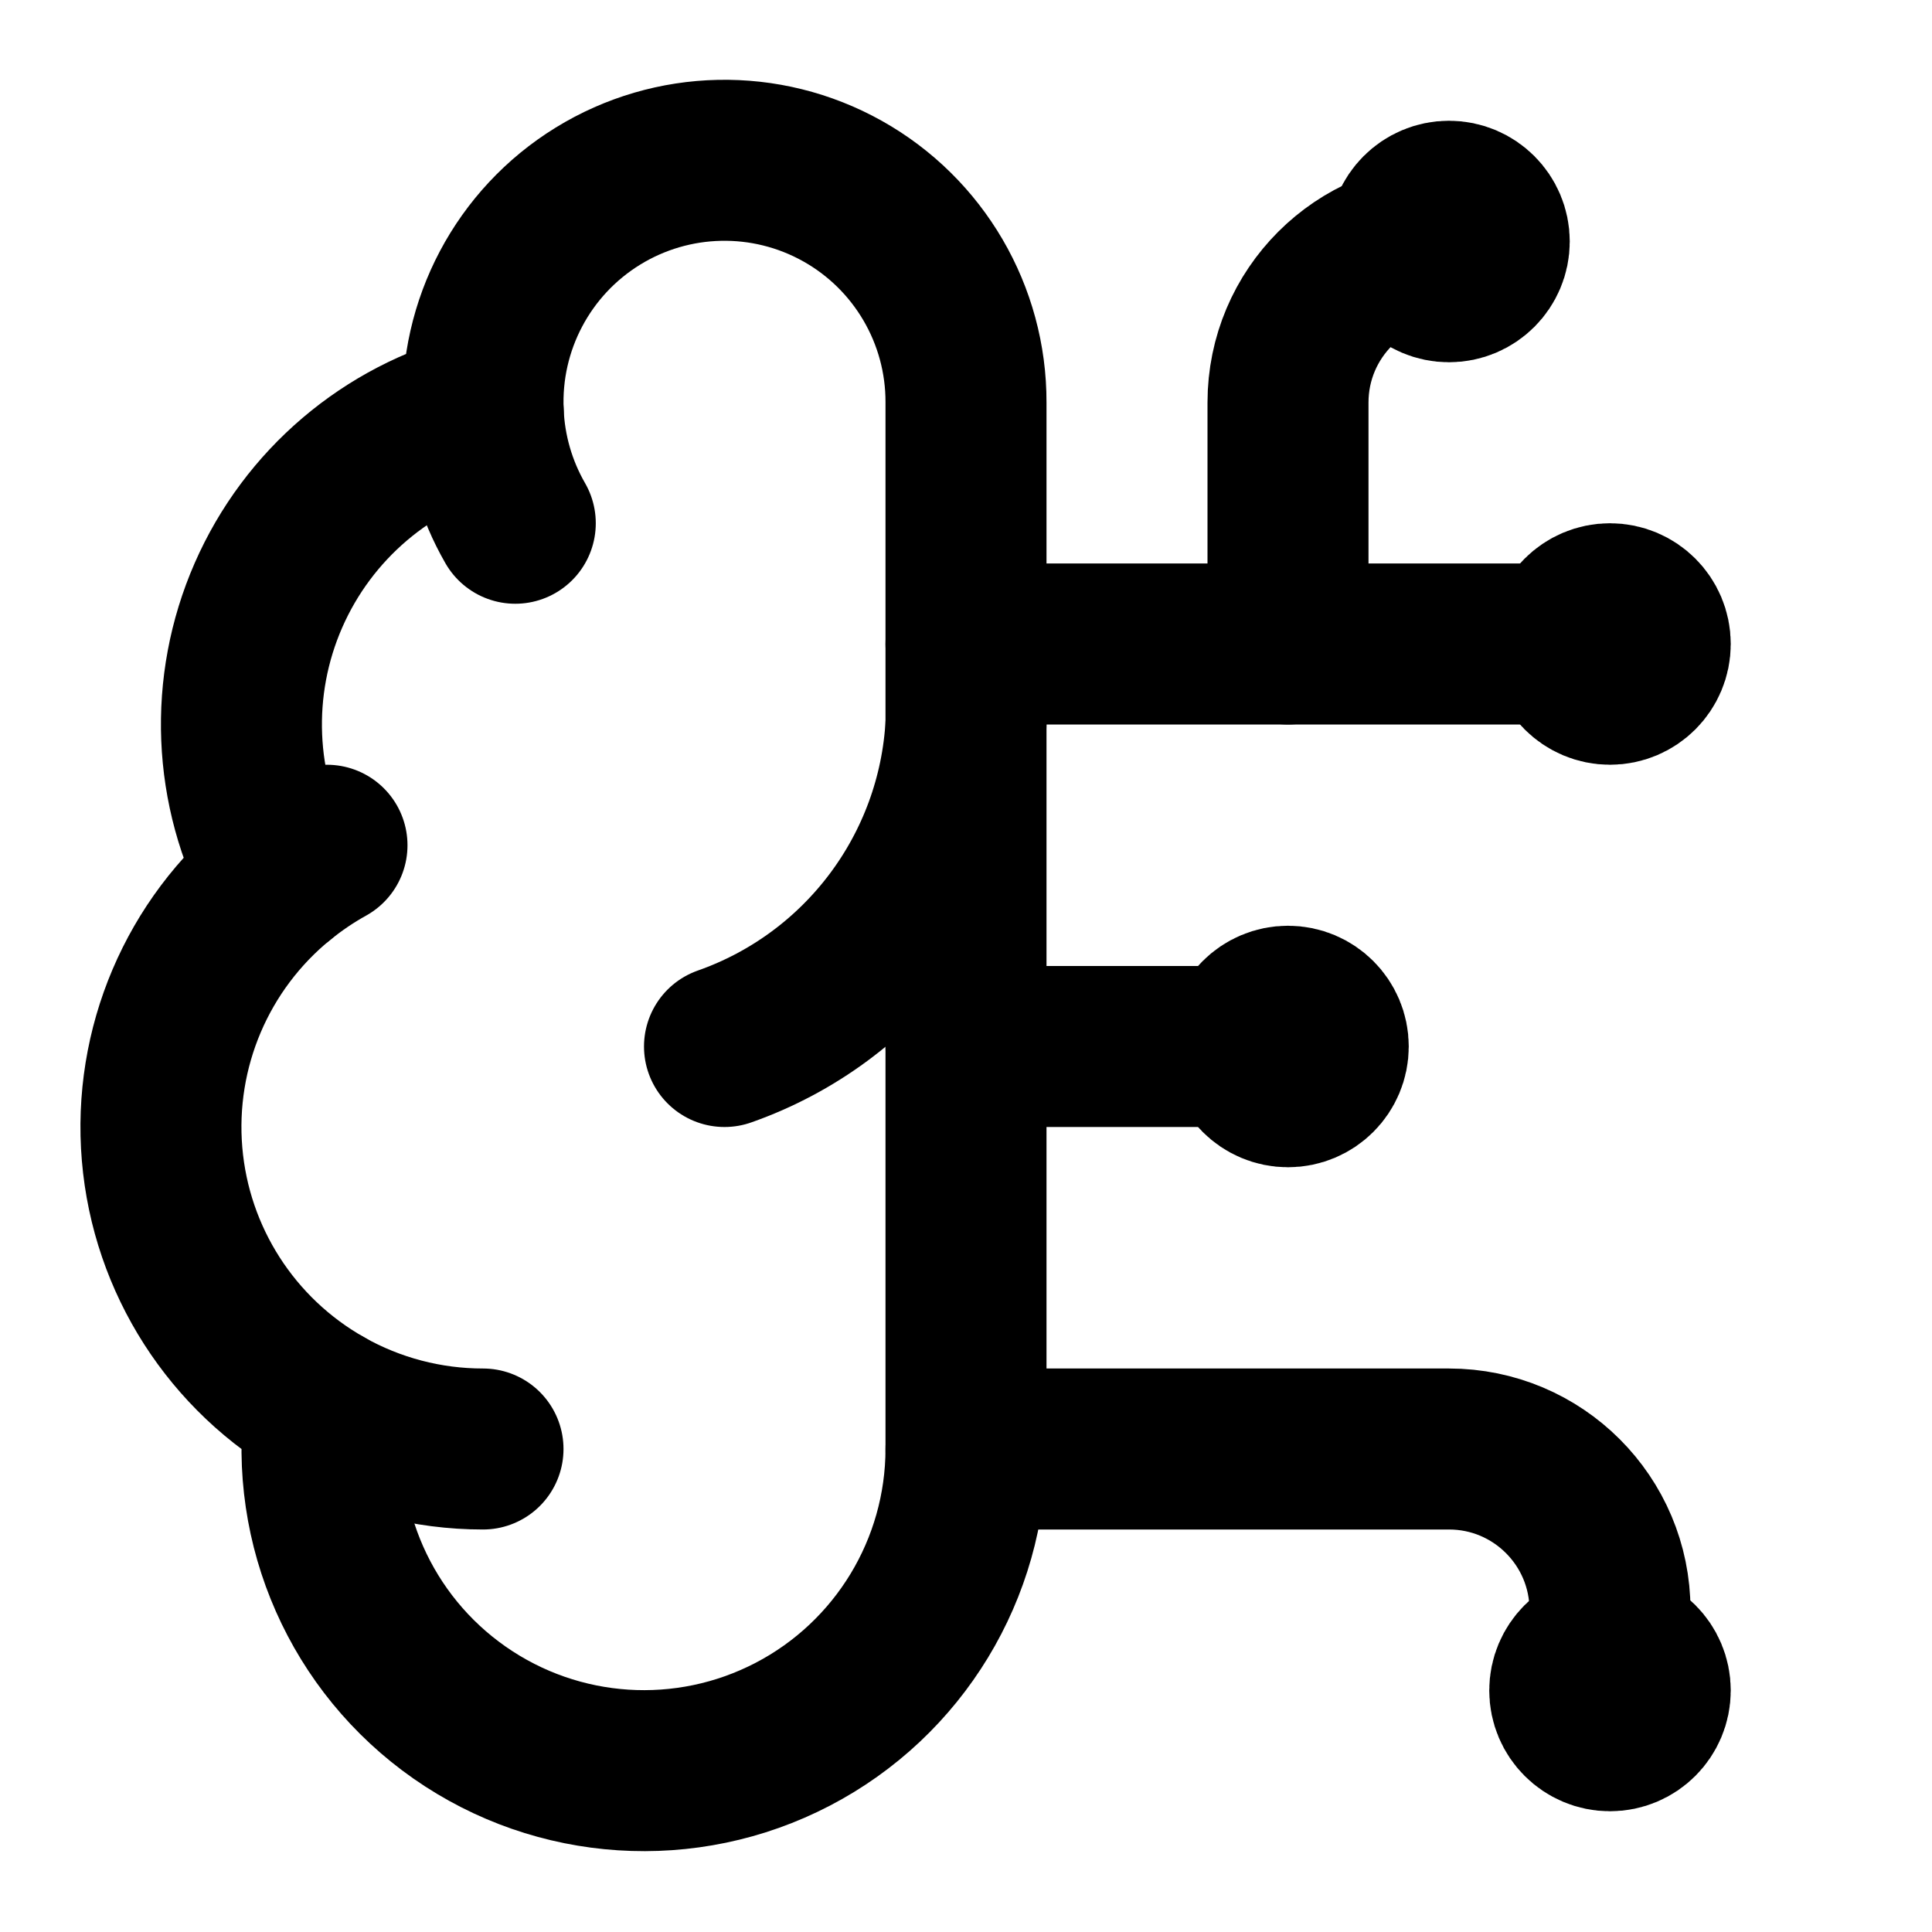
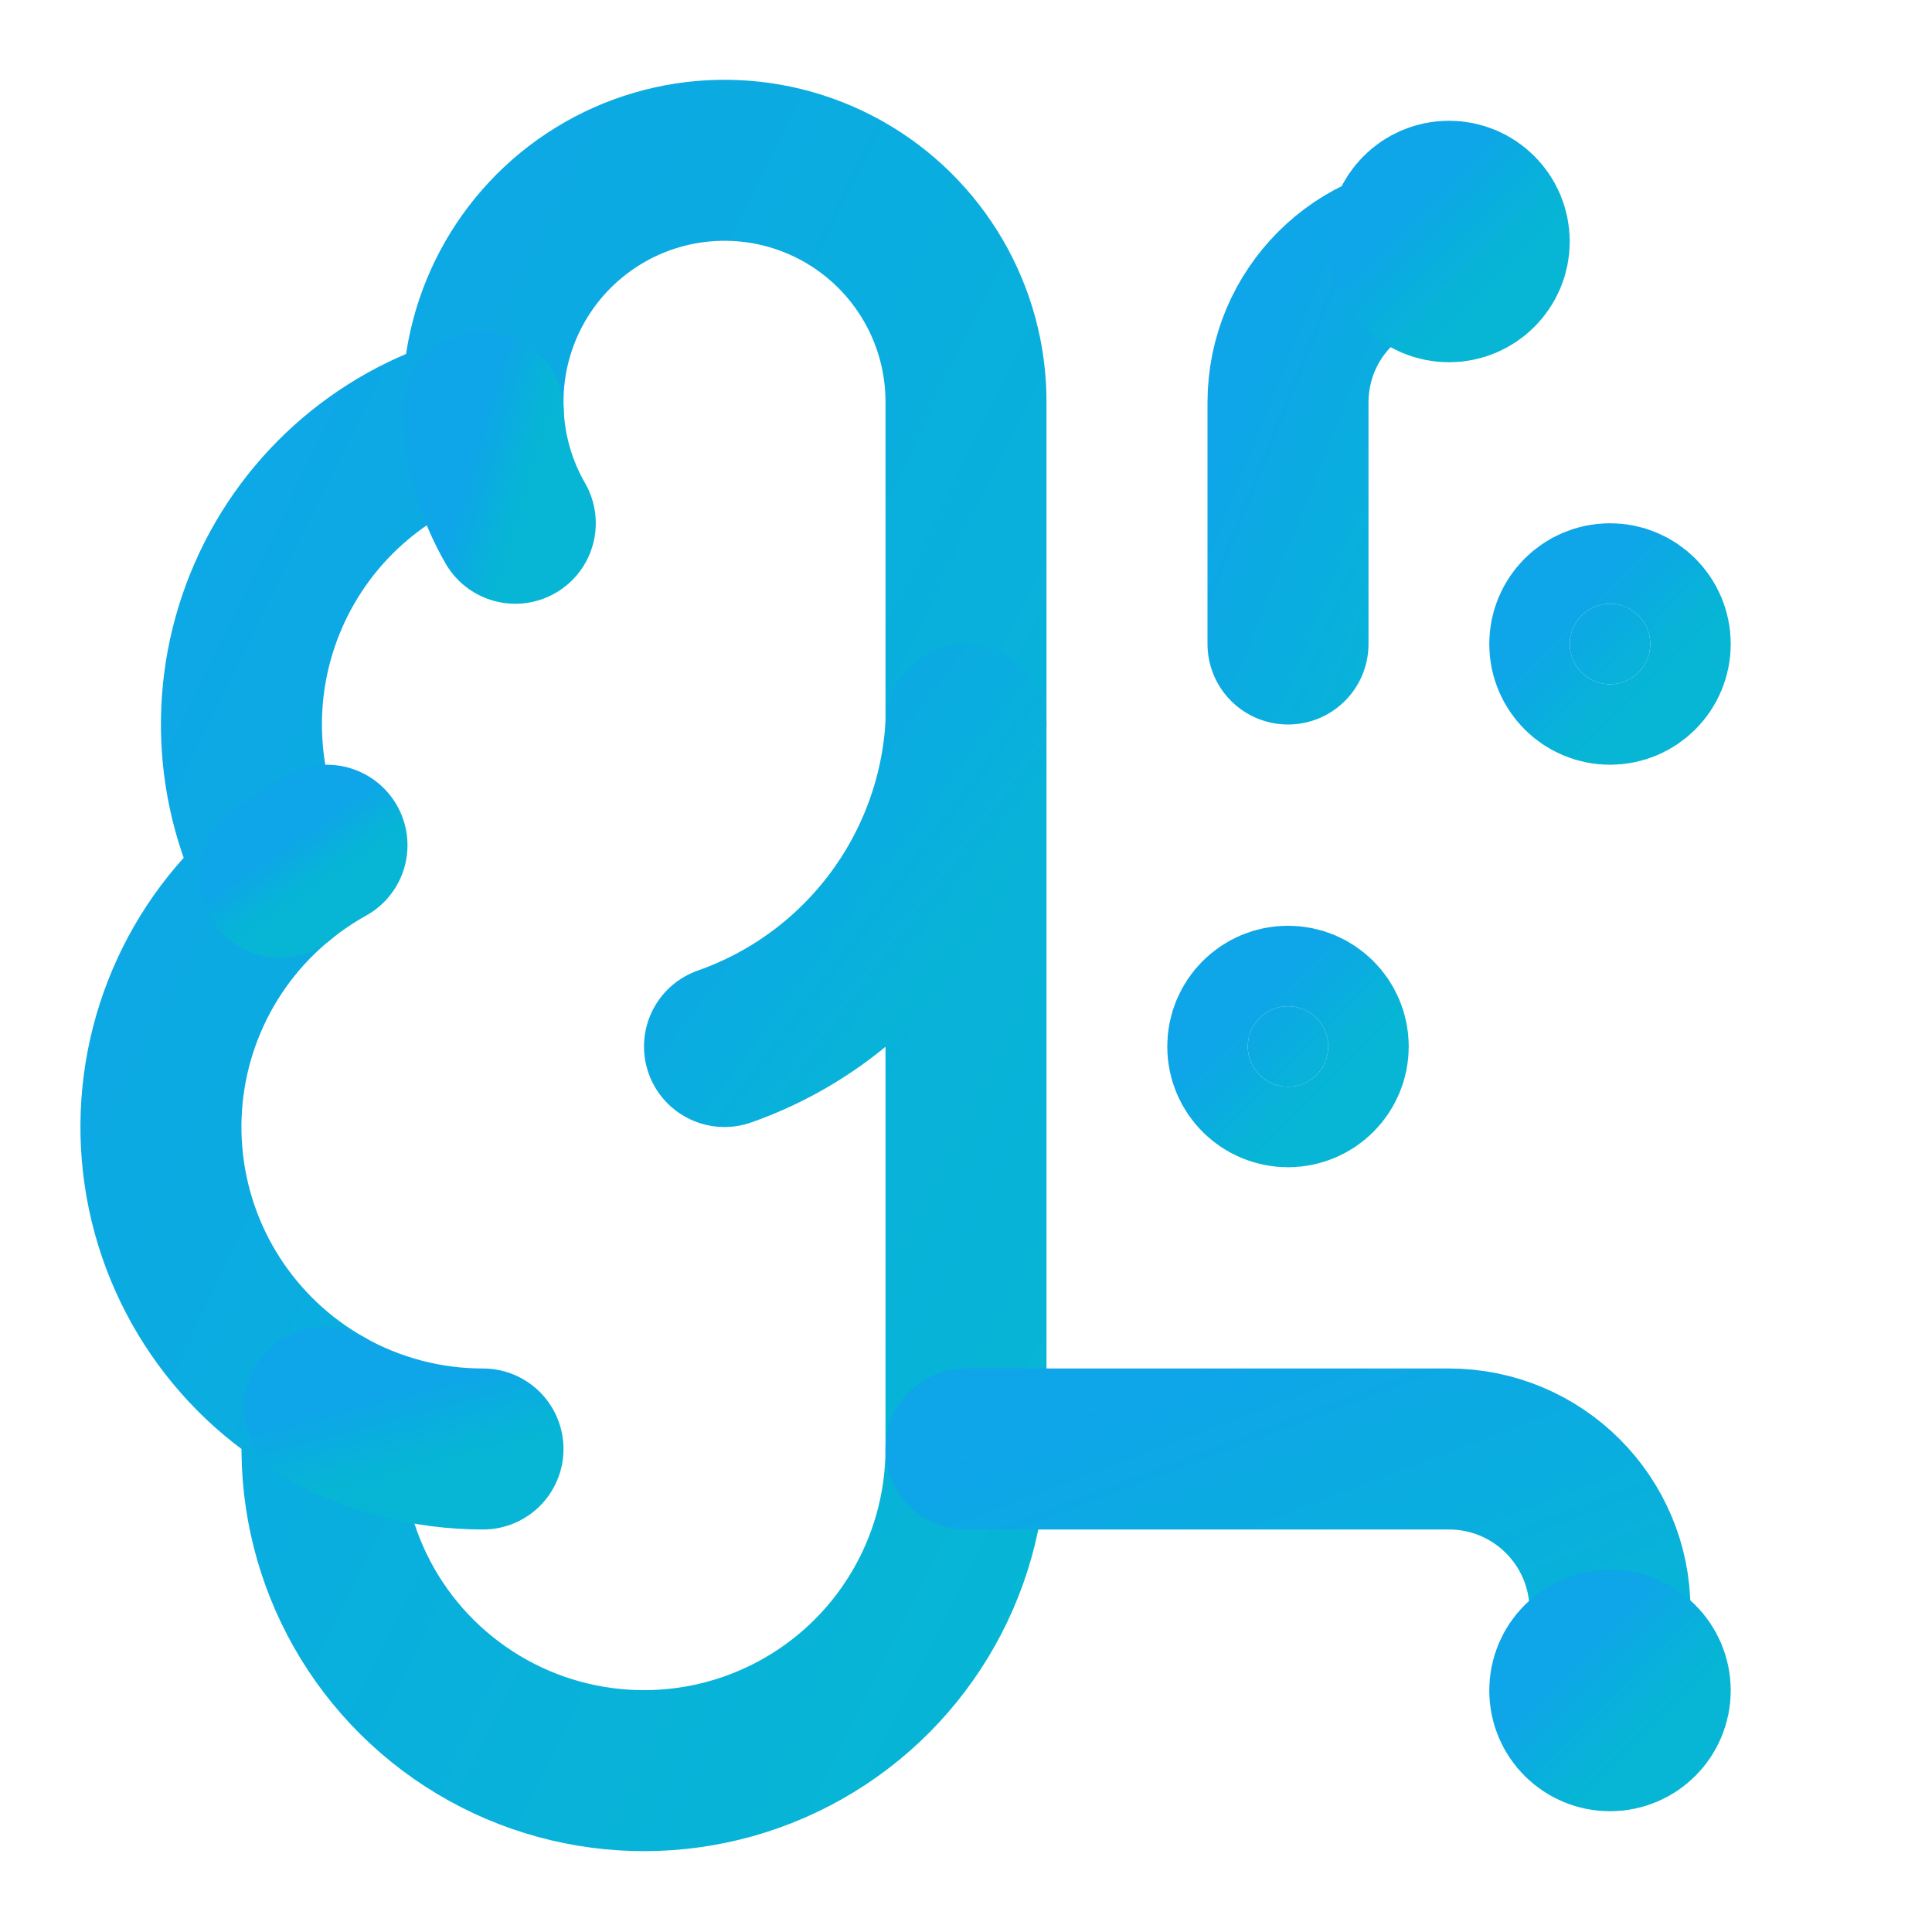
- <svg xmlns="http://www.w3.org/2000/svg" width="32" height="32" viewBox="0 0 24 24" fill="none" stroke="currentColor" stroke-width="2" stroke-linecap="round" stroke-linejoin="round">
+ <svg xmlns="http://www.w3.org/2000/svg" width="32" height="32" viewBox="0 0 24 24" fill="none" stroke="url(#blueGradient)" stroke-width="2" stroke-linecap="round" stroke-linejoin="round">
+   <defs>
+     <linearGradient id="blueGradient" x1="0%" y1="0%" x2="100%" y2="100%">
+       <stop offset="0%" style="stop-color:#0ea5e9;stop-opacity:1" />
+       <stop offset="100%" style="stop-color:#06b6d4;stop-opacity:1" />
+     </linearGradient>
+   </defs>
  <path d="M12 5a3 3 0 1 0-5.997.125 4 4 0 0 0-2.526 5.77 4 4 0 0 0 .556 6.588A4 4 0 1 0 12 18Z" />
  <path d="M9 13a4.5 4.5 0 0 0 3-4" />
  <path d="M6.003 5.125A3 3 0 0 0 6.401 6.5" />
  <path d="M3.477 10.896a4 4 0 0 1 .585-.396" />
  <path d="M6 18a4 4 0 0 1-1.967-.516" />
  <path d="M12 13h4" />
  <path d="M12 18h6a2 2 0 0 1 2 2v1" />
  <path d="M12 8h8" />
  <path d="M16 8V5a2 2 0 0 1 2-2" />
-   <circle cx="16" cy="13" r=".5" />
-   <circle cx="18" cy="3" r=".5" />
-   <circle cx="20" cy="21" r=".5" />
-   <circle cx="20" cy="8" r=".5" />
+   <circle cx="16" cy="13" r=".5" fill="url(#blueGradient)" />
+   <circle cx="18" cy="3" r=".5" fill="url(#blueGradient)" />
+   <circle cx="20" cy="21" r=".5" fill="url(#blueGradient)" />
+   <circle cx="20" cy="8" r=".5" fill="url(#blueGradient)" />
</svg>
